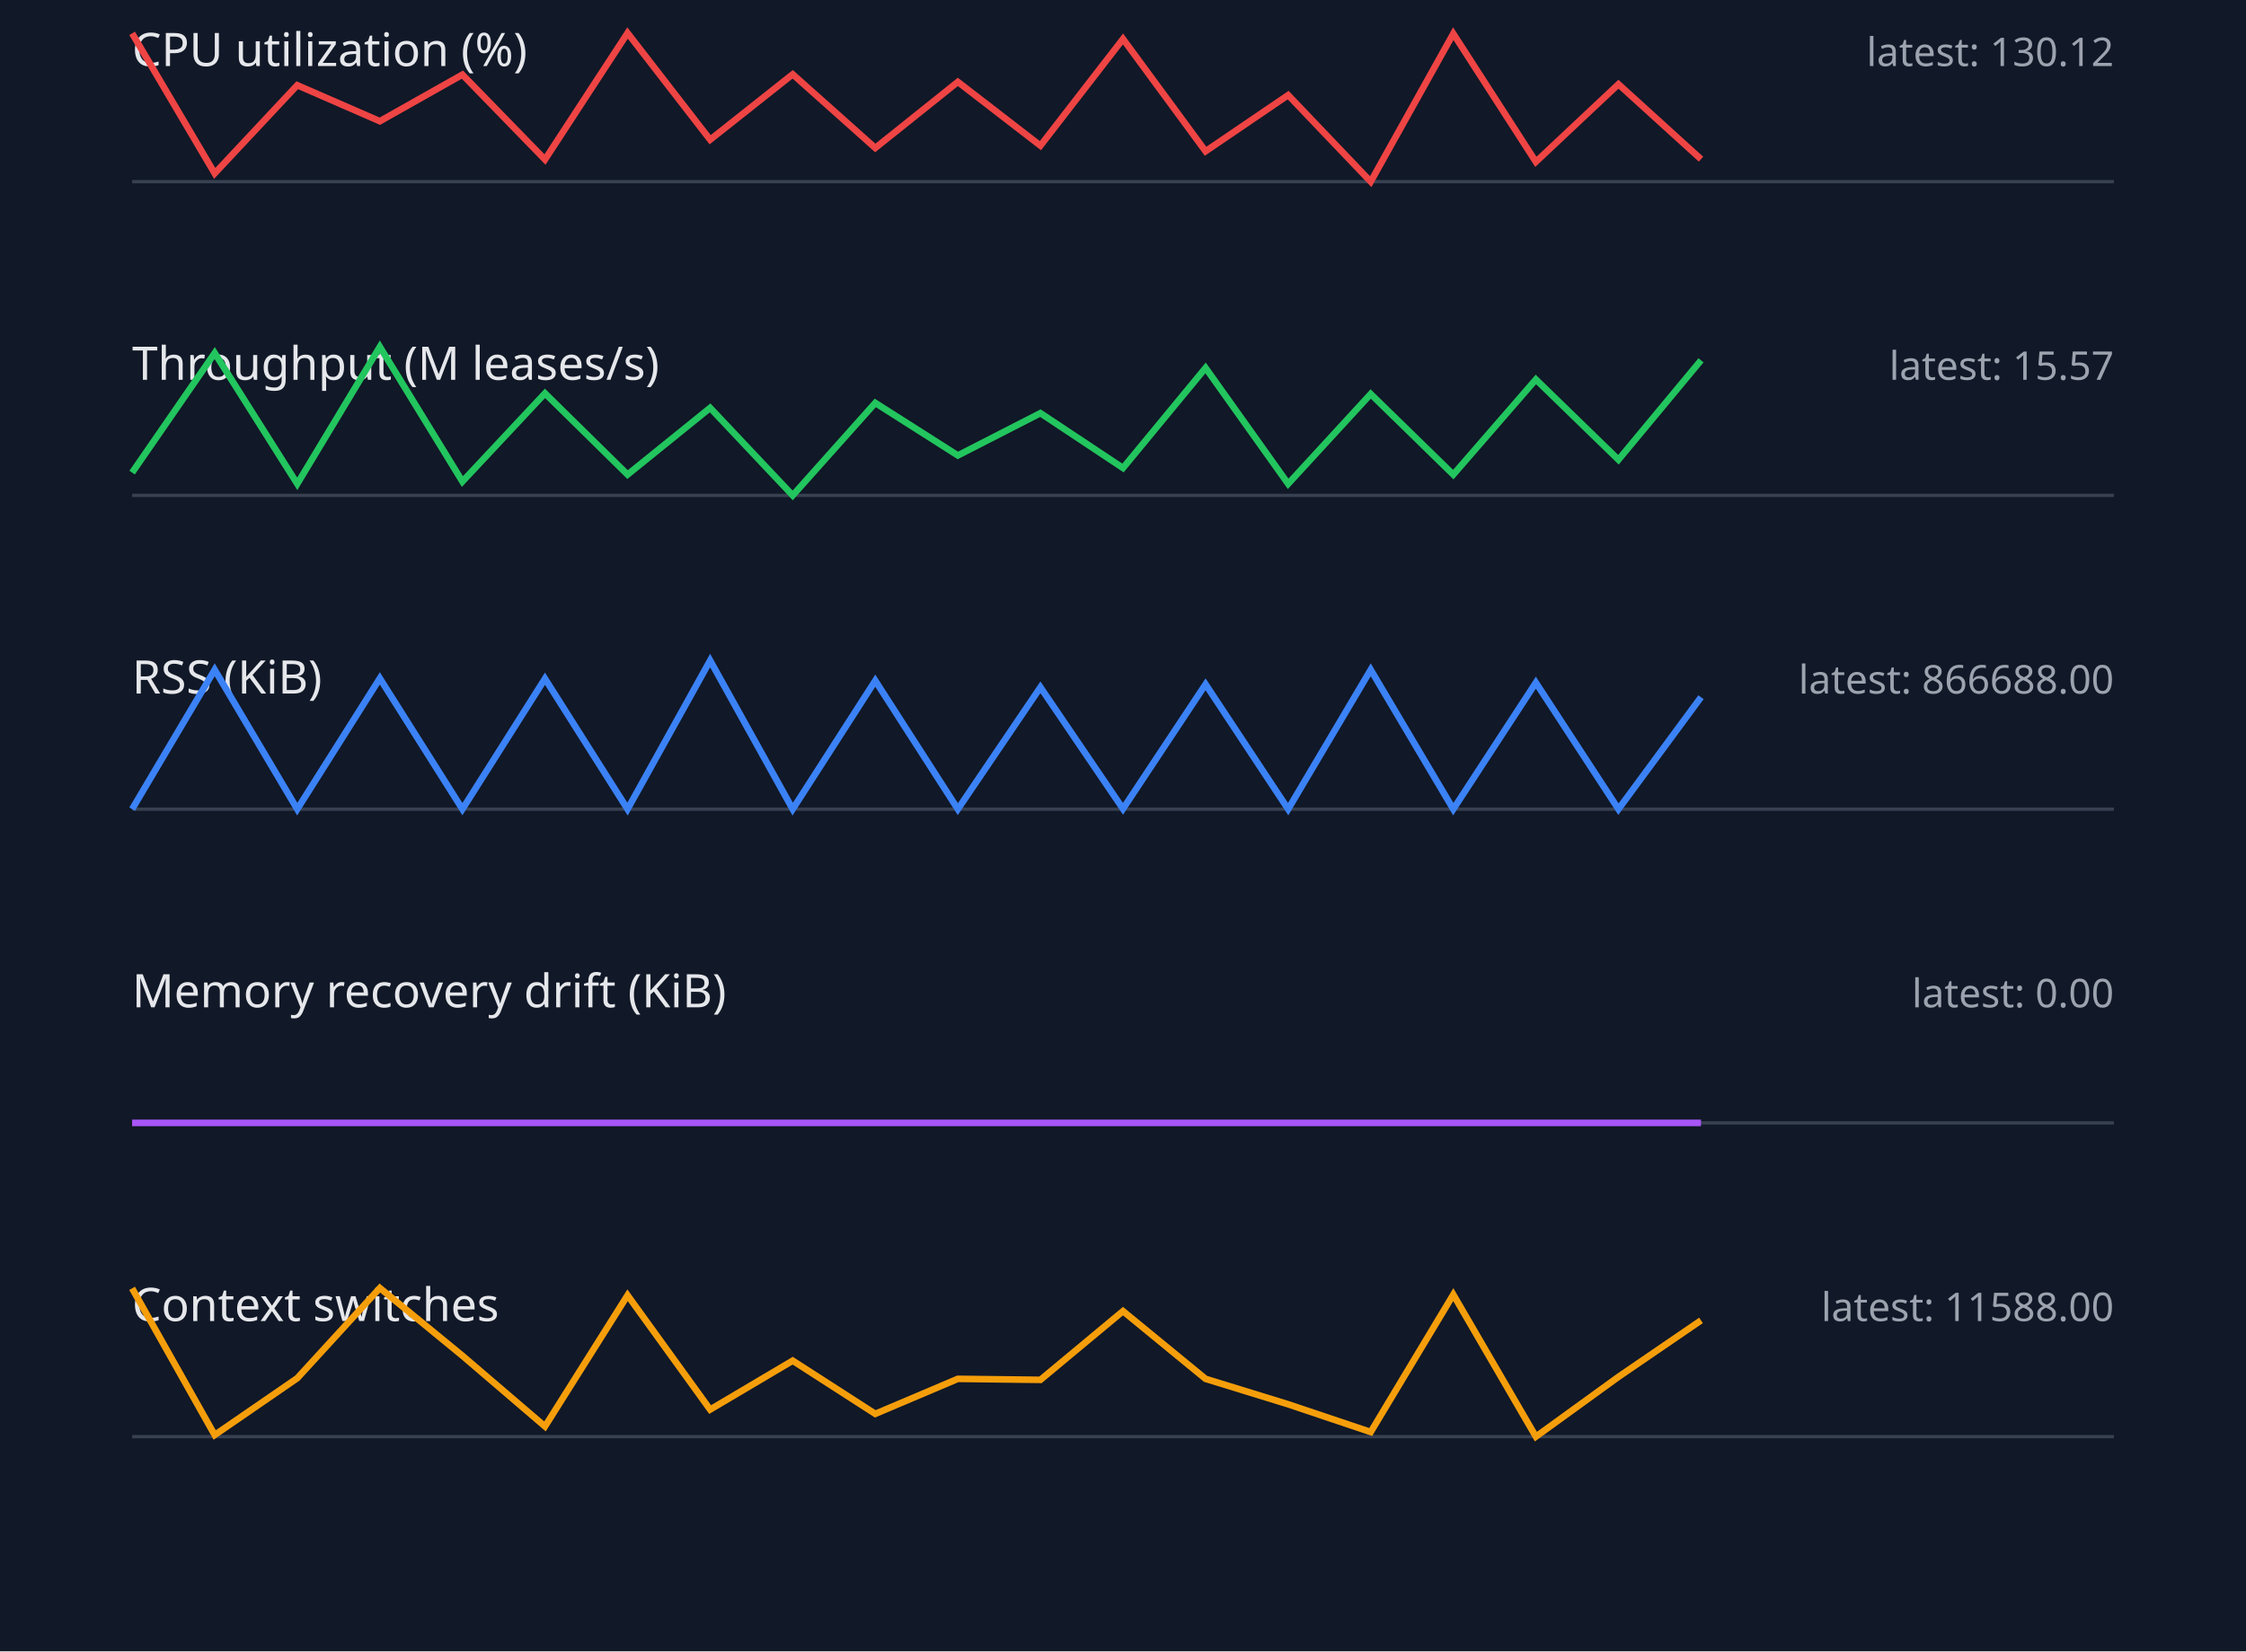
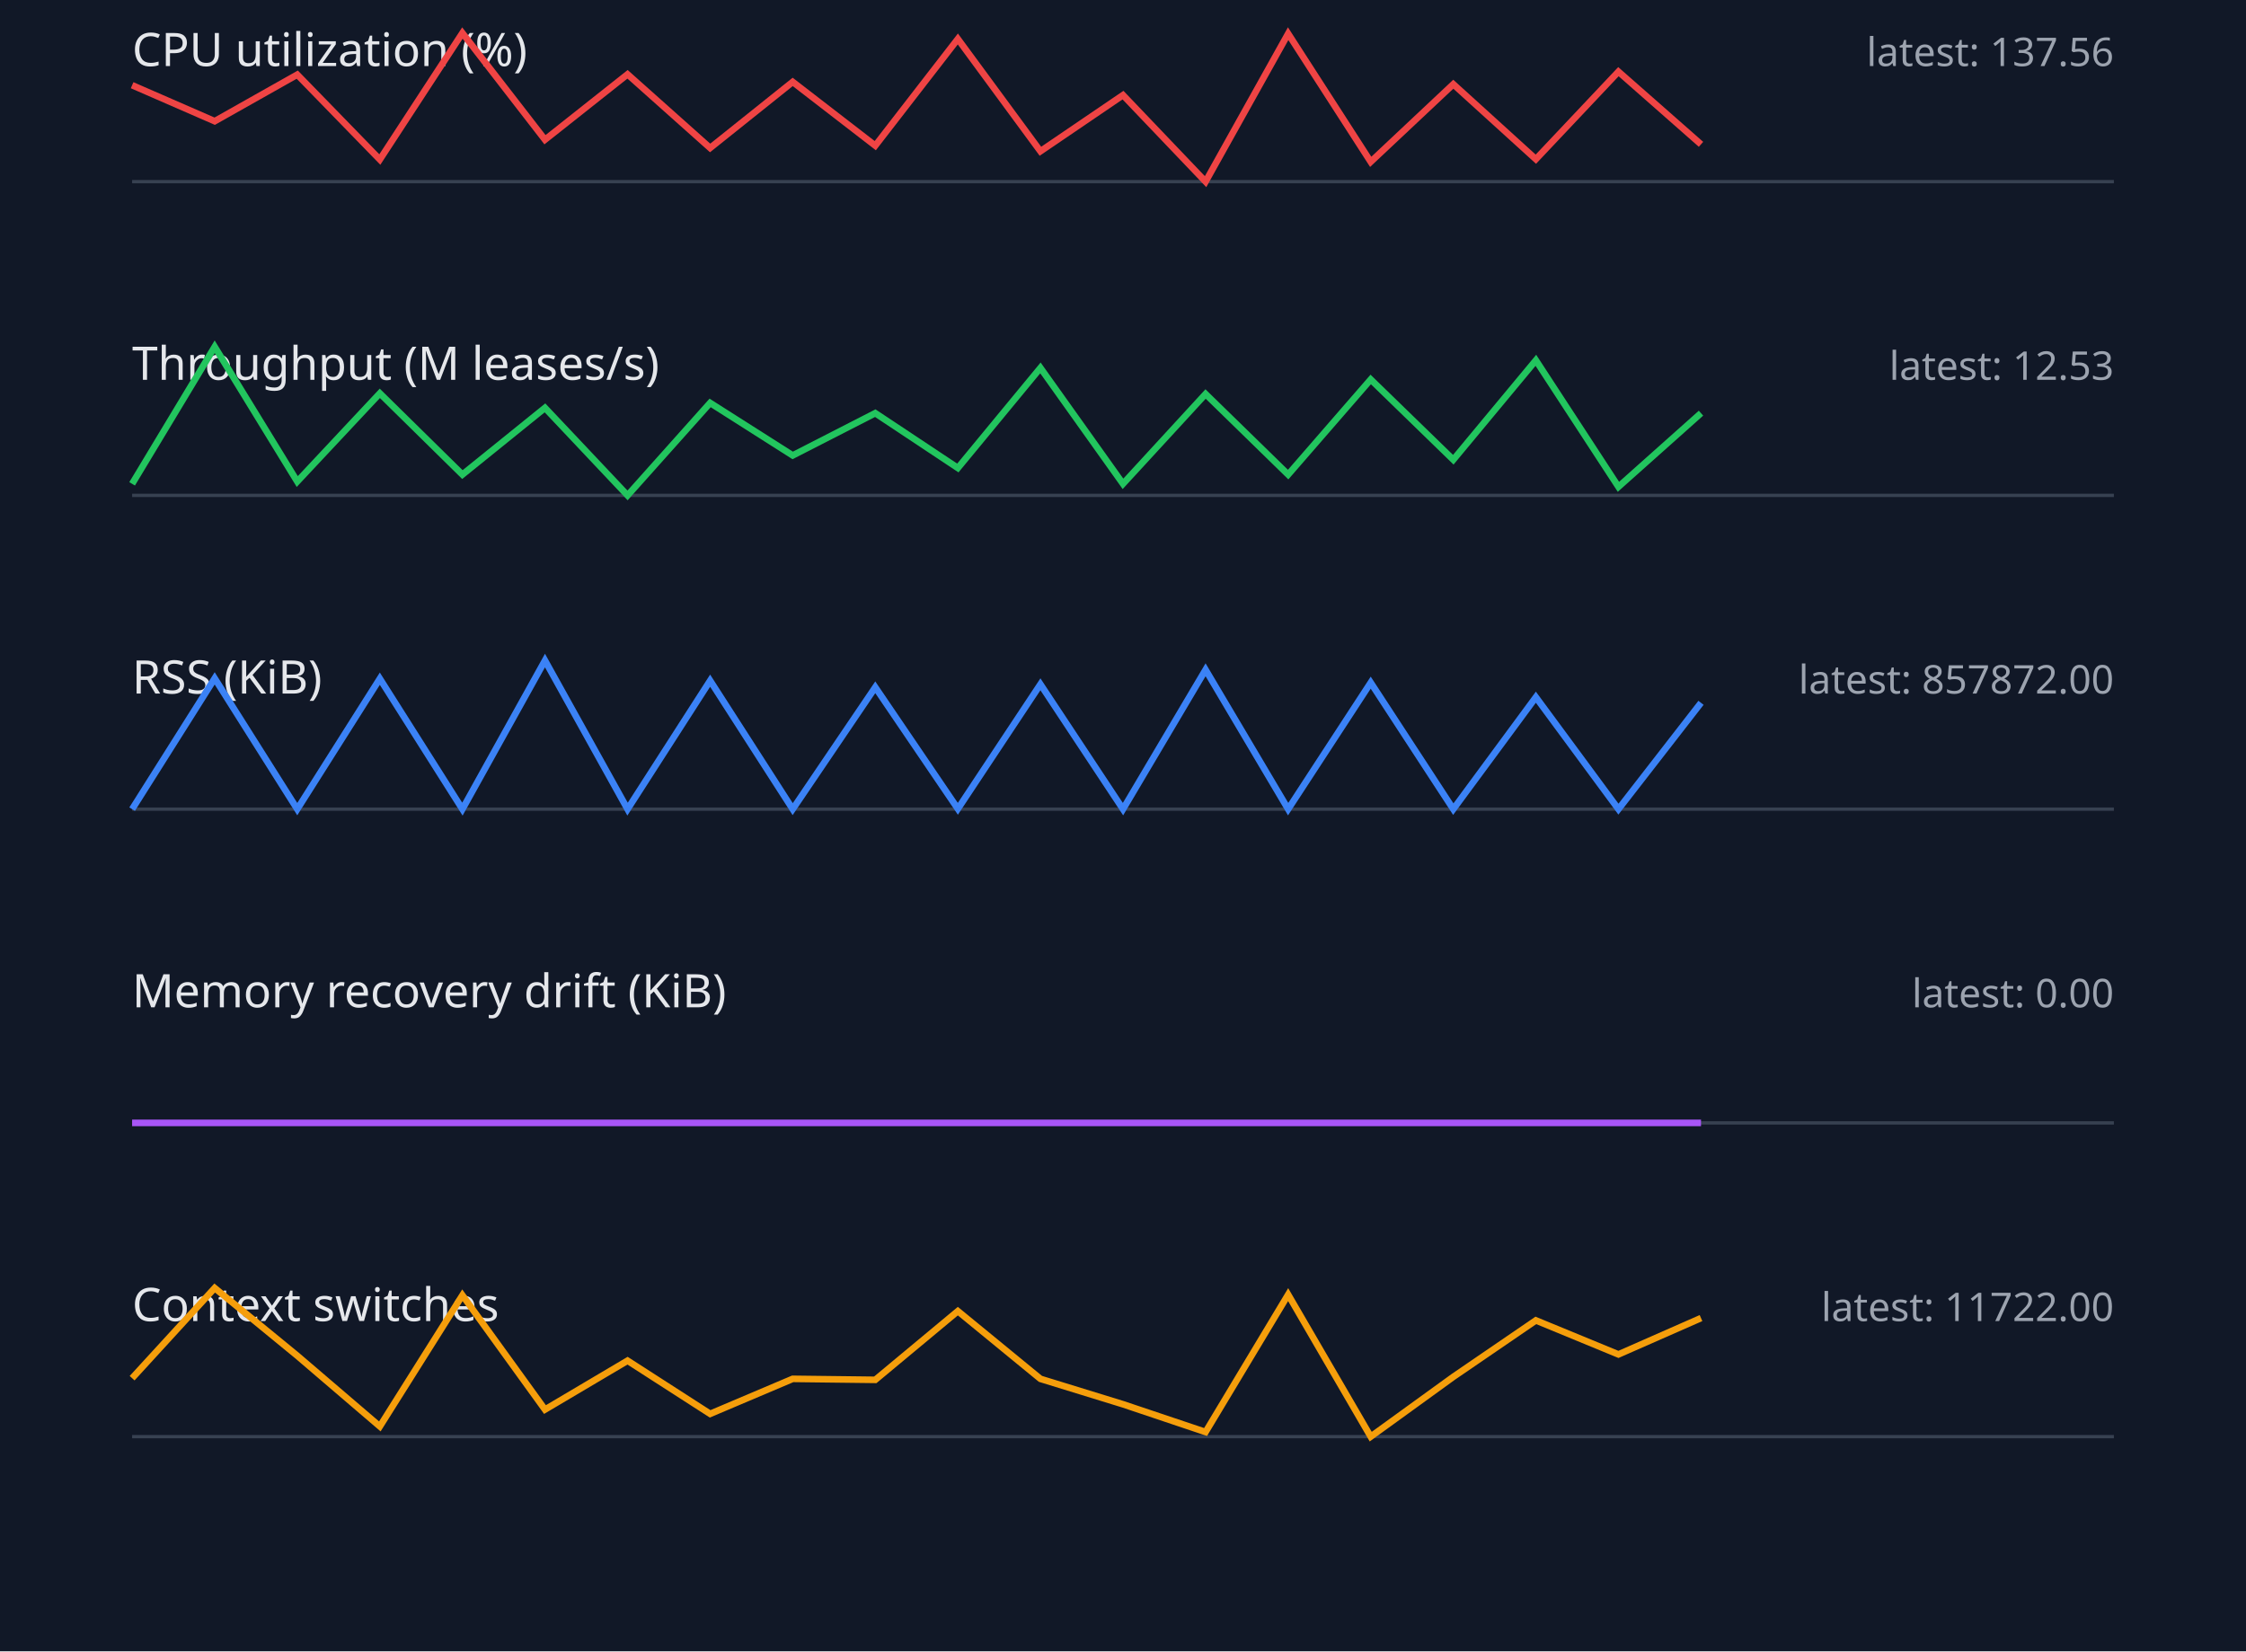
<svg xmlns="http://www.w3.org/2000/svg" width="680" height="500" viewBox="0 0 680 500">
  <style>.label{font:14px sans-serif;fill:#e5e7eb}.value{font:12px sans-serif;fill:#9ca3af}.axis{stroke:#374151}.series{fill:none;stroke-width:2}</style>
  <rect width="100%" height="100%" fill="#111827" />
  <text x="40" y="20" class="label">CPU utilization (%)</text>
-   <text x="640" y="20" text-anchor="end" class="value">latest: 130.12</text>
+   <text x="640" y="20" text-anchor="end" class="value">latest: 137.56</text>
  <line x1="40" y1="55" x2="640" y2="55" class="axis" />
-   <polyline points="40,10.1 65,52.5 90,25.8 115,36.7 140,22.6 165,48.3 190,10.0 215,42.3 240,22.5 265,44.8 290,24.8 315,44.1 340,11.8 365,45.8 390,28.8 415,55.0 440,10.2 465,49.0 490,25.5 515,48.2" stroke="#ef4444" class="series" />
+   <polyline points="40,25.8 65,36.7 90,22.6 115,48.3 140,10.0 165,42.3 190,22.5 215,44.8 240,24.8 265,44.1 290,11.8 315,45.8 340,28.8 365,55.0 390,10.2 415,49.0 440,25.5 465,48.2 490,21.7 515,43.7" stroke="#ef4444" class="series" />
  <text x="40" y="115" class="label">Throughput (M leases/s)</text>
-   <text x="640" y="115" text-anchor="end" class="value">latest: 15.57</text>
+   <text x="640" y="115" text-anchor="end" class="value">latest: 12.53</text>
  <line x1="40" y1="150" x2="640" y2="150" class="axis" />
-   <polyline points="40,143.1 65,106.9 90,146.5 115,105.0 140,145.8 165,119.1 190,143.7 215,123.5 240,150.0 265,122.0 290,137.9 315,125.1 340,141.7 365,111.4 390,146.5 415,119.3 440,143.7 465,114.9 490,139.2 515,109.1" stroke="#22c55e" class="series" />
+   <polyline points="40,146.5 65,105.0 90,145.8 115,119.1 140,143.7 165,123.5 190,150.0 215,122.0 240,137.9 265,125.1 290,141.7 315,111.4 340,146.5 365,119.3 390,143.7 415,114.9 440,139.2 465,109.1 490,147.4 515,125.1" stroke="#22c55e" class="series" />
  <text x="40" y="210" class="label">RSS (KiB)</text>
-   <text x="640" y="210" text-anchor="end" class="value">latest: 866688.00</text>
+   <text x="640" y="210" text-anchor="end" class="value">latest: 857872.00</text>
  <line x1="40" y1="245" x2="640" y2="245" class="axis" />
-   <polyline points="40,245.0 65,202.8 90,245.0 115,205.4 140,245.0 165,205.5 190,245.0 215,200.0 240,245.0 265,206.1 290,245.0 315,208.1 340,244.9 365,207.2 390,245.0 415,202.8 440,245.0 465,206.7 490,245.0 515,211.1" stroke="#3b82f6" class="series" />
+   <polyline points="40,245.0 65,205.4 90,245.0 115,205.5 140,245.0 165,200.0 190,245.0 215,206.1 240,245.0 265,208.1 290,244.9 315,207.2 340,245.0 365,202.8 390,245.0 415,206.7 440,245.0 465,211.1 490,245.0 515,212.8" stroke="#3b82f6" class="series" />
  <text x="40" y="305" class="label">Memory recovery drift (KiB)</text>
  <text x="640" y="305" text-anchor="end" class="value">latest: 0.00</text>
  <line x1="40" y1="340" x2="640" y2="340" class="axis" />
  <polyline points="40,340.0 65,340.0 90,340.0 115,340.0 140,340.0 165,340.0 190,340.0 215,340.0 240,340.0 265,340.0 290,340.0 315,340.0 340,340.0 365,340.0 390,340.0 415,340.0 440,340.0 465,340.0 490,340.0 515,340.0" stroke="#a855f7" class="series" />
  <text x="40" y="400" class="label">Context switches</text>
-   <text x="640" y="400" text-anchor="end" class="value">latest: 11588.00</text>
+   <text x="640" y="400" text-anchor="end" class="value">latest: 11722.00</text>
  <line x1="40" y1="435" x2="640" y2="435" class="axis" />
-   <polyline points="40,390.1 65,434.5 90,417.3 115,390.0 140,410.5 165,431.9 190,392.2 215,426.8 240,412.0 265,428.1 290,417.5 315,417.8 340,397.0 365,417.5 390,425.2 415,433.6 440,392.0 465,435.0 490,416.9 515,399.8" stroke="#f59e0b" class="series" />
+   <polyline points="40,417.3 65,390.0 90,410.5 115,431.9 140,392.2 165,426.8 190,412.0 215,428.1 240,417.5 265,417.8 290,397.0 315,417.5 340,425.2 365,433.6 390,392.0 415,435.0 440,416.9 465,399.8 490,410.1 515,399.1" stroke="#f59e0b" class="series" />
</svg>
